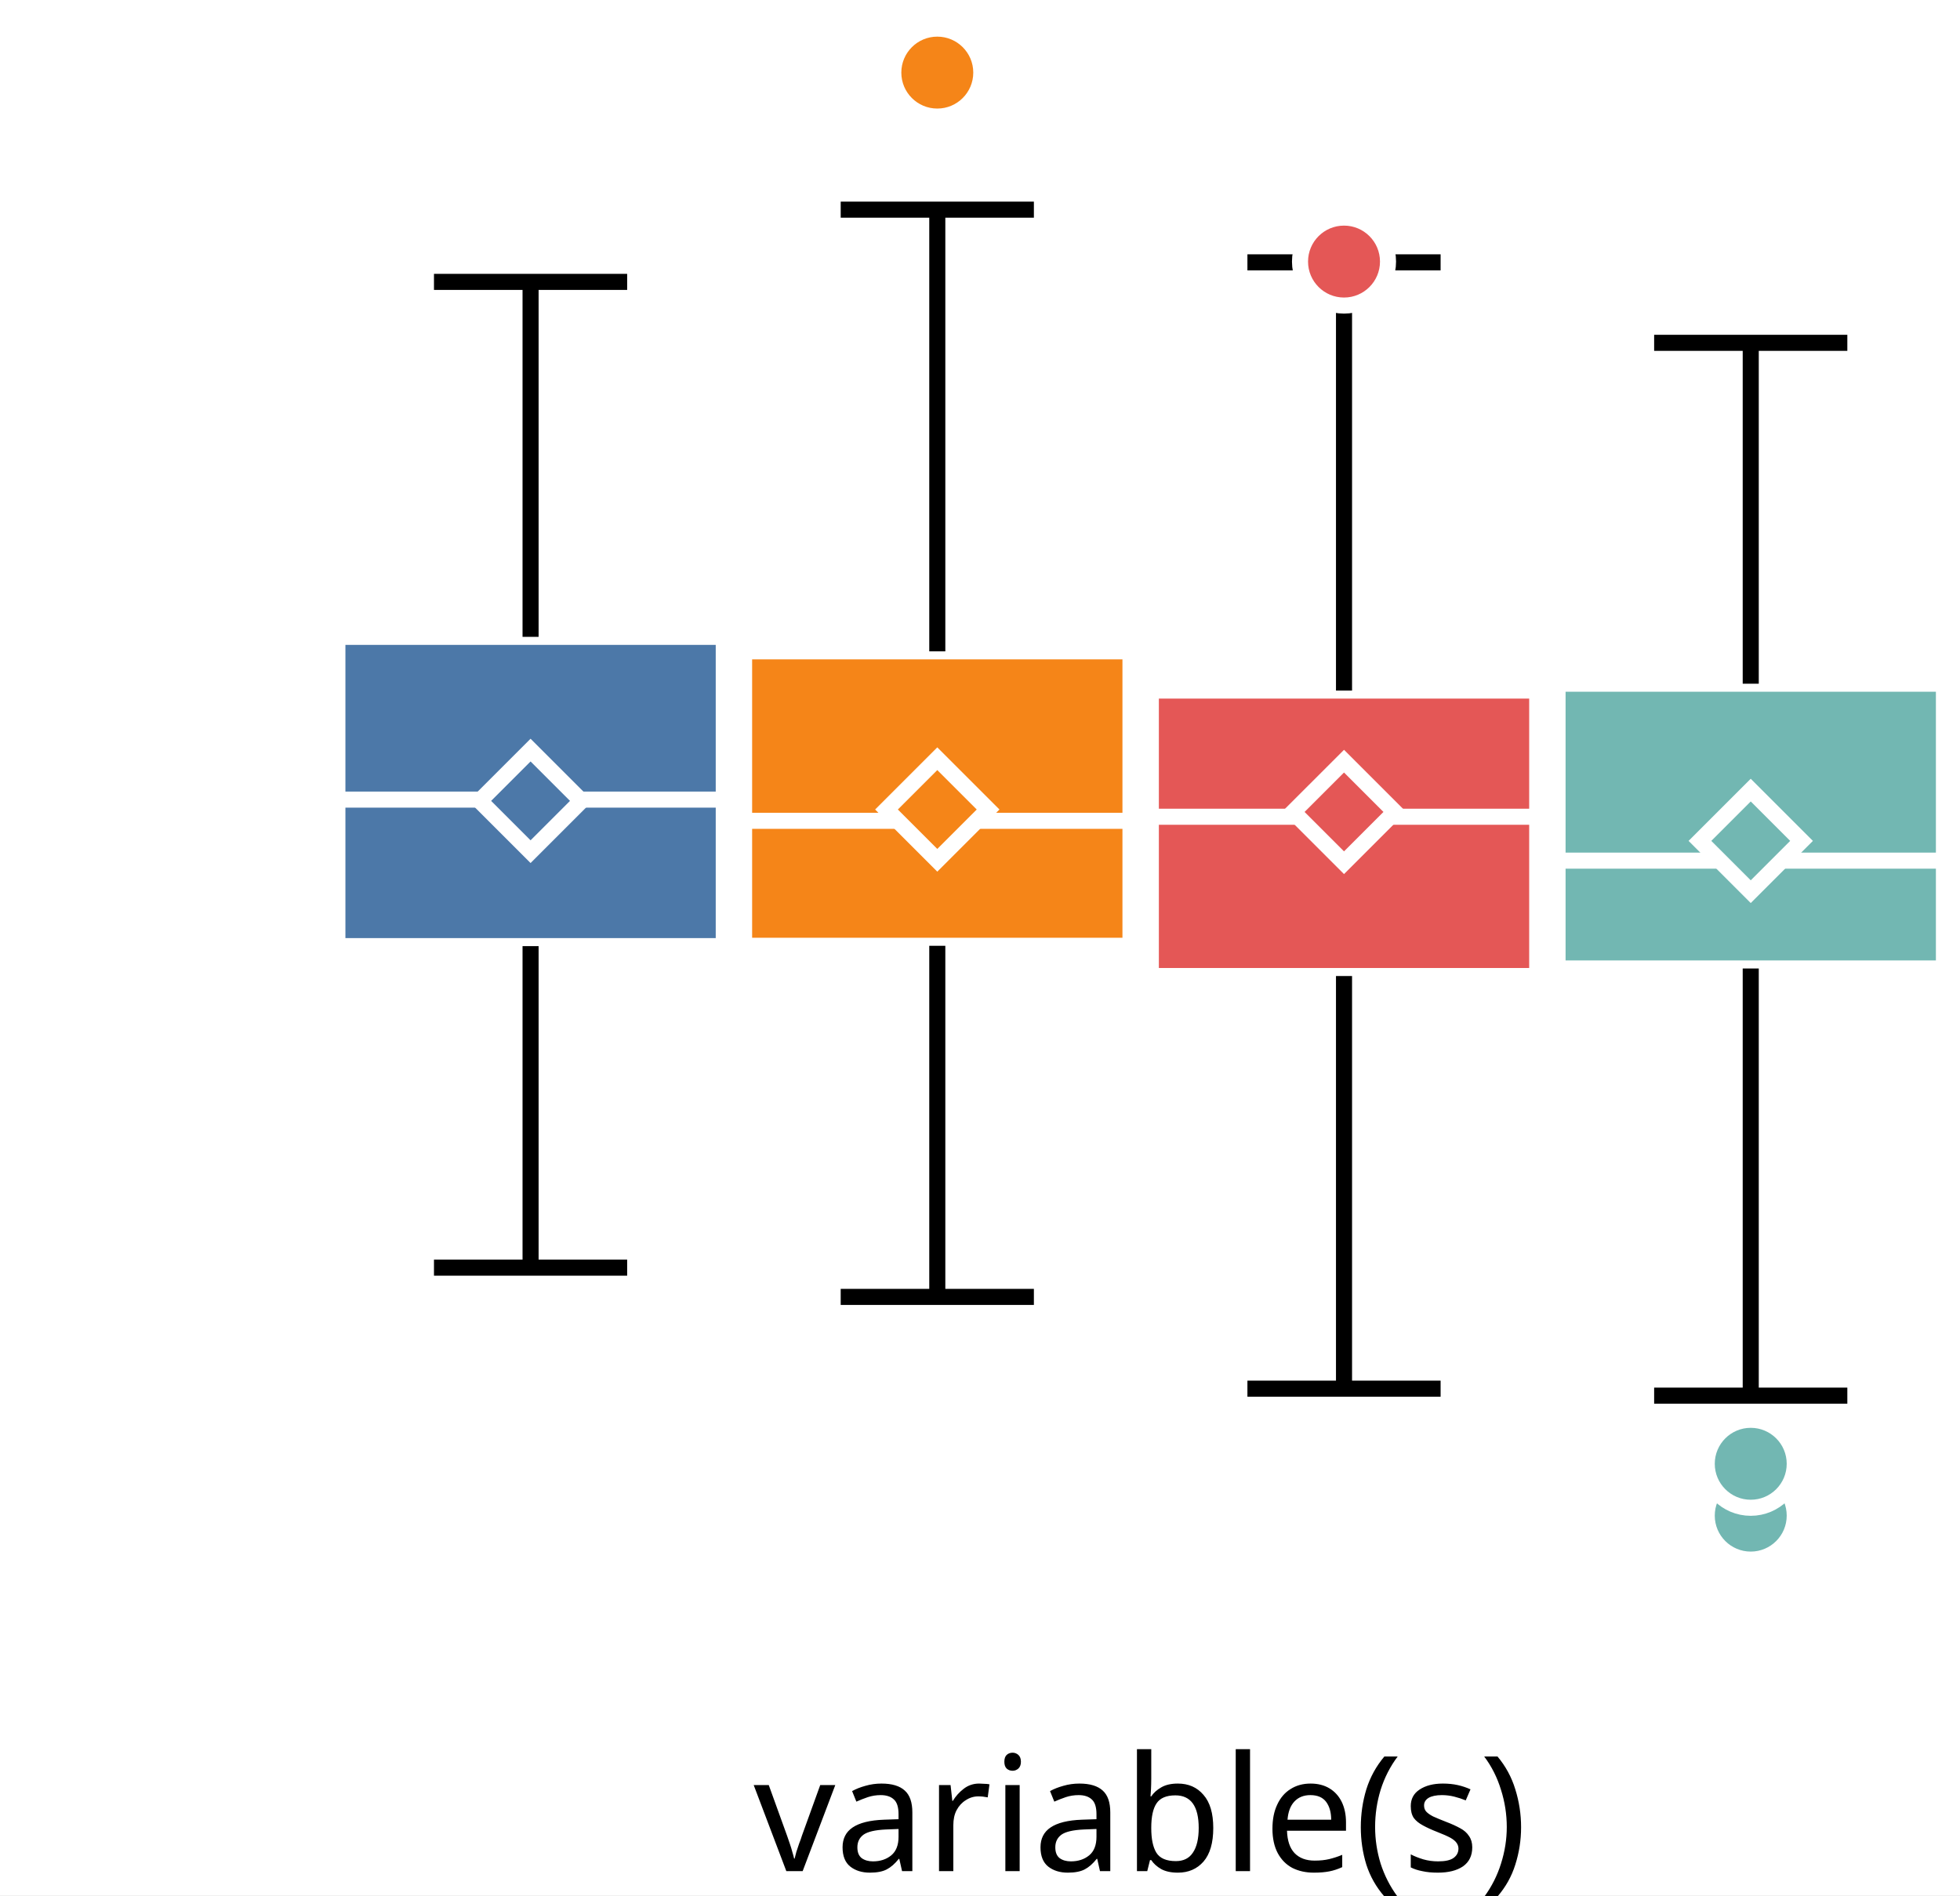
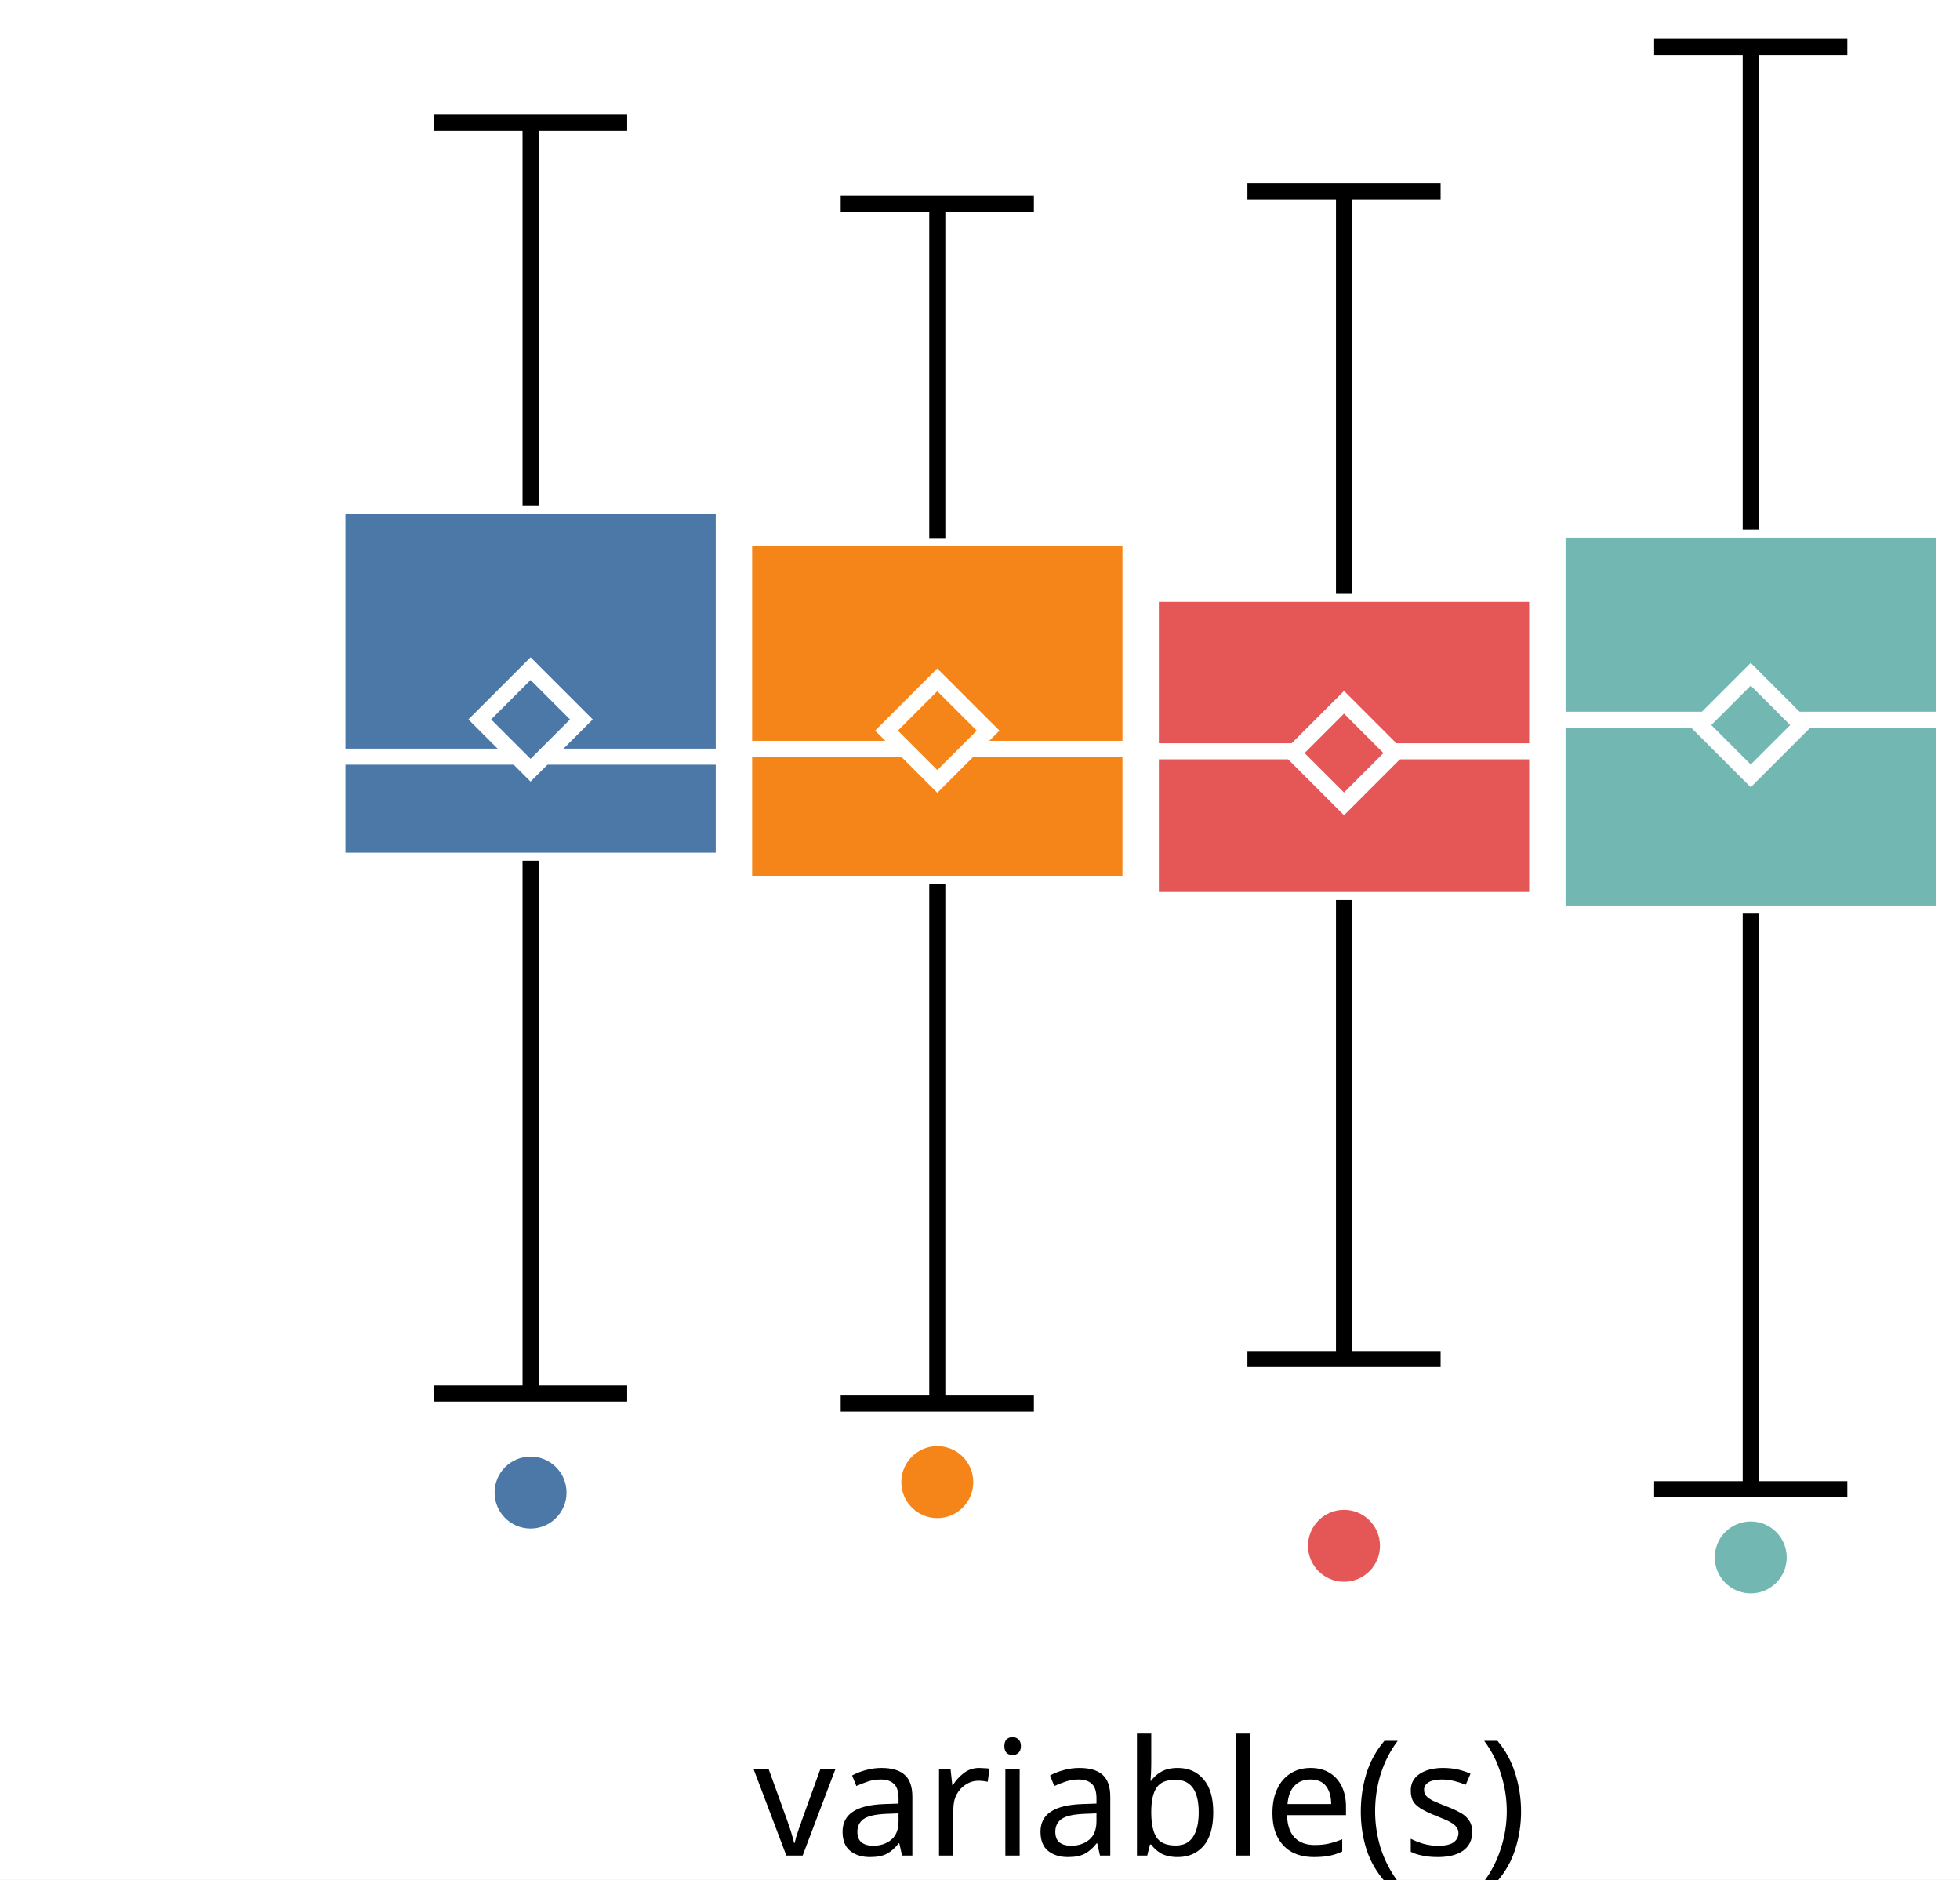
- <svg xmlns="http://www.w3.org/2000/svg" version="1.1" class="marks" width="122" height="118" viewBox="0 0 122 118">
-   <rect width="122" height="118" fill="white" />
-   <g fill="none" stroke-miterlimit="10" transform="translate(21,1)">
+ <svg xmlns="http://www.w3.org/2000/svg" version="1.1" class="marks" width="122" height="117" viewBox="0 0 122 117">
+   <rect width="122" height="117" fill="white" />
+   <g fill="none" stroke-miterlimit="10" transform="translate(21,0)">
    <g class="mark-group role-frame root" role="graphics-object" aria-roledescription="group mark container">
      <g transform="translate(0,0)">
        <path class="background" aria-hidden="true" d="M0,0h100v100h-100Z" />
        <g>
          <g class="mark-group role-axis" role="graphics-symbol" aria-roledescription="axis" aria-label="X-axis for a discrete scale with 1 value: variable(s)">
            <g transform="translate(0.5,100.5)">
              <path class="background" aria-hidden="true" d="M0,0h0v0h0Z" pointer-events="none" />
              <g>
                <g class="mark-rule role-axis-tick" pointer-events="none">
                  <line transform="translate(50,0)" x2="0" y2="5" stroke="white" stroke-width="1.01" opacity="1" />
                </g>
                <g class="mark-text role-axis-label" pointer-events="none">
                  <text text-anchor="middle" transform="translate(49.5,15)" font-family="sans-serif" font-size="10px" font-style="normal" font-weight="400" fill="black" opacity="1">variable(s)</text>
                </g>
              </g>
              <path class="foreground" aria-hidden="true" d="" pointer-events="none" display="none" />
            </g>
          </g>
-           <g class="mark-group role-axis" role="graphics-symbol" aria-roledescription="axis" aria-label="Y-axis for a linear scale with values from −4 to 4">
+           <g class="mark-group role-axis" role="graphics-symbol" aria-roledescription="axis" aria-label="Y-axis for a linear scale with values from −3 to 3">
            <g transform="translate(0.5,0.5)">
              <path class="background" aria-hidden="true" d="M0,0h0v0h0Z" pointer-events="none" />
              <g>
                <g class="mark-rule role-axis-tick" pointer-events="none">
-                   <line transform="translate(0,79)" x2="-5" y2="0" stroke="white" stroke-width="1.01" opacity="1" />
-                   <line transform="translate(0,50)" x2="-5" y2="0" stroke="white" stroke-width="1.01" opacity="1" />
-                   <line transform="translate(0,21)" x2="-5" y2="0" stroke="white" stroke-width="1.01" opacity="1" />
+                   <line transform="translate(0,82)" x2="-5" y2="0" stroke="white" stroke-width="1.01" opacity="1" />
+                   <line transform="translate(0,45)" x2="-5" y2="0" stroke="white" stroke-width="1.01" opacity="1" />
+                   <line transform="translate(0,9)" x2="-5" y2="0" stroke="white" stroke-width="1.01" opacity="1" />
                </g>
                <g class="mark-text role-axis-label" pointer-events="none">
-                   <text text-anchor="end" transform="translate(-7,81.57143)" font-family="sans-serif" font-size="10px" font-style="normal" font-weight="400" fill="white" opacity="1">−2</text>
-                   <text text-anchor="end" transform="translate(-7,53)" font-family="sans-serif" font-size="10px" font-style="normal" font-weight="400" fill="white" opacity="1">0</text>
-                   <text text-anchor="end" transform="translate(-7,24.42857)" font-family="sans-serif" font-size="10px" font-style="normal" font-weight="400" fill="white" opacity="1">2</text>
+                   <text text-anchor="end" transform="translate(-7,84.81818)" font-family="sans-serif" font-size="10px" font-style="normal" font-weight="400" fill="white" opacity="1">−2</text>
+                   <text text-anchor="end" transform="translate(-7,48.45455)" font-family="sans-serif" font-size="10px" font-style="normal" font-weight="400" fill="white" opacity="1">0</text>
+                   <text text-anchor="end" transform="translate(-7,12.09091)" font-family="sans-serif" font-size="10px" font-style="normal" font-weight="400" fill="white" opacity="1">2</text>
                </g>
              </g>
              <path class="foreground" aria-hidden="true" d="" pointer-events="none" display="none" />
            </g>
          </g>
          <g class="mark-group role-scope" role="graphics-object" aria-roledescription="group mark container">
            <g transform="translate(0,0)">
              <path class="background" aria-hidden="true" d="M0,0h0v0h0Z" />
              <g>
                <g class="mark-rect role-mark" role="graphics-symbol" aria-roledescription="rect mark container">
-                   <path d="M0,38.651h24.051v19.256h-24.051Z" fill="#4c78a8" stroke="white" stroke-width="1" opacity="1" />
-                   <path d="M25.316,39.553h24.051v18.333h-24.051Z" fill="#f58518" stroke="white" stroke-width="1" opacity="1" />
-                   <path d="M50.633,41.995h24.051v17.774h-24.051Z" fill="#e45756" stroke="white" stroke-width="1" opacity="1" />
-                   <path d="M75.949,41.568h24.051v17.73h-24.051Z" fill="#72b7b2" stroke="white" stroke-width="1" opacity="1" />
+                   <path d="M0,31.463h24.051v22.112h-24.051Z" fill="#4c78a8" stroke="white" stroke-width="1" opacity="1" />
+                   <path d="M25.316,33.494h24.051v21.55h-24.051Z" fill="#f58518" stroke="white" stroke-width="1" opacity="1" />
+                   <path d="M50.633,36.968h24.051v19.052h-24.051Z" fill="#e45756" stroke="white" stroke-width="1" opacity="1" />
+                   <path d="M75.949,32.972h24.051v23.891h-24.051Z" fill="#72b7b2" stroke="white" stroke-width="1" opacity="1" />
                </g>
                <g class="mark-rule role-mark" role="graphics-symbol" aria-roledescription="rule mark container">
-                   <line transform="translate(0,48.7846)" x2="24.051" y2="0" fill="#4c78a8" stroke="white" stroke-width="1" opacity="1" />
-                   <line transform="translate(25.31646,50.10469)" x2="24.051" y2="0" fill="#f58518" stroke="white" stroke-width="1" opacity="1" />
-                   <line transform="translate(50.63291,49.85107)" x2="24.051" y2="0" fill="#e45756" stroke="white" stroke-width="1" opacity="1" />
-                   <line transform="translate(75.94937,52.58447)" x2="24.051" y2="0" fill="#72b7b2" stroke="white" stroke-width="1" opacity="1" />
+                   <line transform="translate(0,47.10019)" x2="24.051" y2="0" fill="#4c78a8" stroke="white" stroke-width="1" opacity="1" />
+                   <line transform="translate(25.31646,46.61422)" x2="24.051" y2="0" fill="#f58518" stroke="white" stroke-width="1" opacity="1" />
+                   <line transform="translate(50.63291,46.76518)" x2="24.051" y2="0" fill="#e45756" stroke="white" stroke-width="1" opacity="1" />
+                   <line transform="translate(75.94937,44.8025)" x2="24.051" y2="0" fill="#72b7b2" stroke="white" stroke-width="1" opacity="1" />
                </g>
                <g class="mark-symbol role-mark" role="graphics-symbol" aria-roledescription="symbol mark container">
-                   <path transform="translate(12.02532,48.86402)" d="M-3.162,0L0,-3.162L3.162,0L0,3.162Z" fill="#4c78a8" stroke="white" stroke-width="1" opacity="1" />
-                   <path transform="translate(37.34177,49.40073)" d="M-3.162,0L0,-3.162L3.162,0L0,3.162Z" fill="#f58518" stroke="white" stroke-width="1" opacity="1" />
-                   <path transform="translate(62.65823,49.55262)" d="M-3.162,0L0,-3.162L3.162,0L0,3.162Z" fill="#e45756" stroke="white" stroke-width="1" opacity="1" />
-                   <path transform="translate(87.97468,51.35483)" d="M-3.162,0L0,-3.162L3.162,0L0,3.162Z" fill="#72b7b2" stroke="white" stroke-width="1" opacity="1" />
+                   <path transform="translate(12.02532,44.78264)" d="M-3.162,0L0,-3.162L3.162,0L0,3.162Z" fill="#4c78a8" stroke="white" stroke-width="1" opacity="1" />
+                   <path transform="translate(37.34177,45.47896)" d="M-3.162,0L0,-3.162L3.162,0L0,3.162Z" fill="#f58518" stroke="white" stroke-width="1" opacity="1" />
+                   <path transform="translate(62.65823,46.87639)" d="M-3.162,0L0,-3.162L3.162,0L0,3.162Z" fill="#e45756" stroke="white" stroke-width="1" opacity="1" />
+                   <path transform="translate(87.97468,45.13266)" d="M-3.162,0L0,-3.162L3.162,0L0,3.162Z" fill="#72b7b2" stroke="white" stroke-width="1" opacity="1" />
                </g>
                <g class="mark-rule role-mark" role="graphics-symbol" aria-roledescription="rule mark container">
-                   <line transform="translate(12.02532,57.90705)" x2="0" y2="20.018" fill="#4c78a8" stroke="black" stroke-width="1" stroke-dasharray="0" opacity="1" />
-                   <line transform="translate(37.34177,57.88619)" x2="0" y2="21.86" fill="#f58518" stroke="black" stroke-width="1" stroke-dasharray="0" opacity="1" />
-                   <line transform="translate(62.65823,59.76852)" x2="0" y2="25.691" fill="#e45756" stroke="black" stroke-width="1" stroke-dasharray="0" opacity="1" />
-                   <line transform="translate(87.97468,59.29887)" x2="0" y2="26.596" fill="#72b7b2" stroke="black" stroke-width="1" stroke-dasharray="0" opacity="1" />
+                   <line transform="translate(12.02532,53.57501)" x2="0" y2="33.168" fill="#4c78a8" stroke="black" stroke-width="1" stroke-dasharray="0" opacity="1" />
+                   <line transform="translate(37.34177,55.04421)" x2="0" y2="32.325" fill="#f58518" stroke="black" stroke-width="1" stroke-dasharray="0" opacity="1" />
+                   <line transform="translate(62.65823,56.02001)" x2="0" y2="28.578" fill="#e45756" stroke="black" stroke-width="1" stroke-dasharray="0" opacity="1" />
+                   <line transform="translate(87.97468,56.86254)" x2="0" y2="35.836" fill="#72b7b2" stroke="black" stroke-width="1" stroke-dasharray="0" opacity="1" />
                </g>
                <g class="mark-rule role-mark" role="graphics-symbol" aria-roledescription="rule mark container">
-                   <line transform="translate(12.02532,38.65086)" x2="0" y2="-22.1" fill="#4c78a8" stroke="black" stroke-width="1" stroke-dasharray="0" opacity="1" />
-                   <line transform="translate(37.34177,39.55317)" x2="0" y2="-27.5" fill="#f58518" stroke="black" stroke-width="1" stroke-dasharray="0" opacity="1" />
-                   <line transform="translate(62.65823,41.99474)" x2="0" y2="-26.661" fill="#e45756" stroke="black" stroke-width="1" stroke-dasharray="0" opacity="1" />
-                   <line transform="translate(87.97468,41.56843)" x2="0" y2="-21.224" fill="#72b7b2" stroke="black" stroke-width="1" stroke-dasharray="0" opacity="1" />
+                   <line transform="translate(12.02532,31.46274)" x2="0" y2="-23.82" fill="#4c78a8" stroke="black" stroke-width="1" stroke-dasharray="0" opacity="1" />
+                   <line transform="translate(37.34177,33.49443)" x2="0" y2="-20.811" fill="#f58518" stroke="black" stroke-width="1" stroke-dasharray="0" opacity="1" />
+                   <line transform="translate(62.65823,36.96785)" x2="0" y2="-25.043" fill="#e45756" stroke="black" stroke-width="1" stroke-dasharray="0" opacity="1" />
+                   <line transform="translate(87.97468,32.97166)" x2="0" y2="-30.051" fill="#72b7b2" stroke="black" stroke-width="1" stroke-dasharray="0" opacity="1" />
                </g>
                <g class="mark-rule role-mark lower_fence" role="graphics-symbol" aria-roledescription="rule mark container">
-                   <line transform="translate(6.012658,77.92501)" x2="12.025" y2="0" fill="#4c78a8" stroke="black" stroke-width="1" opacity="1" />
-                   <line transform="translate(31.32911,79.74663)" x2="12.025" y2="0" fill="#f58518" stroke="black" stroke-width="1" opacity="1" />
-                   <line transform="translate(56.64557,85.45981)" x2="12.025" y2="0" fill="#e45756" stroke="black" stroke-width="1" opacity="1" />
-                   <line transform="translate(81.96203,85.89453)" x2="12.025" y2="0" fill="#72b7b2" stroke="black" stroke-width="1" opacity="1" />
+                   <line transform="translate(6.012658,86.74341)" x2="12.025" y2="0" fill="#4c78a8" stroke="black" stroke-width="1" opacity="1" />
+                   <line transform="translate(31.32911,87.36888)" x2="12.025" y2="0" fill="#f58518" stroke="black" stroke-width="1" opacity="1" />
+                   <line transform="translate(56.64557,84.59825)" x2="12.025" y2="0" fill="#e45756" stroke="black" stroke-width="1" opacity="1" />
+                   <line transform="translate(81.96203,92.69886)" x2="12.025" y2="0" fill="#72b7b2" stroke="black" stroke-width="1" opacity="1" />
                </g>
                <g class="mark-rule role-mark upper_fence" role="graphics-symbol" aria-roledescription="rule mark container">
-                   <line transform="translate(6.012658,16.55054)" x2="12.025" y2="0" fill="#4c78a8" stroke="black" stroke-width="1" opacity="1" />
-                   <line transform="translate(31.32911,12.05365)" x2="12.025" y2="0" fill="#f58518" stroke="black" stroke-width="1" opacity="1" />
-                   <line transform="translate(56.64557,15.33407)" x2="12.025" y2="0" fill="#e45756" stroke="black" stroke-width="1" opacity="1" />
-                   <line transform="translate(81.96203,20.34486)" x2="12.025" y2="0" fill="#72b7b2" stroke="black" stroke-width="1" opacity="1" />
+                   <line transform="translate(6.012658,7.642556)" x2="12.025" y2="0" fill="#4c78a8" stroke="black" stroke-width="1" opacity="1" />
+                   <line transform="translate(31.32911,12.68376)" x2="12.025" y2="0" fill="#f58518" stroke="black" stroke-width="1" opacity="1" />
+                   <line transform="translate(56.64557,11.92511)" x2="12.025" y2="0" fill="#e45756" stroke="black" stroke-width="1" opacity="1" />
+                   <line transform="translate(81.96203,2.921042)" x2="12.025" y2="0" fill="#72b7b2" stroke="black" stroke-width="1" opacity="1" />
                </g>
              </g>
              <path class="foreground" aria-hidden="true" d="" display="none" />
            </g>
          </g>
          <g class="mark-group role-scope" role="graphics-object" aria-roledescription="group mark container">
            <g transform="translate(0,0)">
              <path class="background" aria-hidden="true" d="M0,0h0v0h0Z" />
              <g>
                <g class="mark-symbol role-mark" role="graphics-symbol" aria-roledescription="symbol mark container">
-                   <path transform="translate(37.34177,3.520073)" d="M2.739,0A2.739,2.739,0,1,1,-2.739,0A2.739,2.739,0,1,1,2.739,0" fill="#f58518" stroke="white" stroke-width="1" opacity="1" />
-                   <path transform="translate(62.65823,15.28597)" d="M2.739,0A2.739,2.739,0,1,1,-2.739,0A2.739,2.739,0,1,1,2.739,0" fill="#e45756" stroke="white" stroke-width="1" opacity="1" />
-                   <path transform="translate(87.97468,93.36457)" d="M2.739,0A2.739,2.739,0,1,1,-2.739,0A2.739,2.739,0,1,1,2.739,0" fill="#72b7b2" stroke="white" stroke-width="1" opacity="1" />
-                   <path transform="translate(87.97468,90.13698)" d="M2.739,0A2.739,2.739,0,1,1,-2.739,0A2.739,2.739,0,1,1,2.739,0" fill="#72b7b2" stroke="white" stroke-width="1" opacity="1" />
+                   <path transform="translate(12.02532,92.90768)" d="M2.739,0A2.739,2.739,0,1,1,-2.739,0A2.739,2.739,0,1,1,2.739,0" fill="#4c78a8" stroke="white" stroke-width="1" opacity="1" />
+                   <path transform="translate(37.34177,92.25706)" d="M2.739,0A2.739,2.739,0,1,1,-2.739,0A2.739,2.739,0,1,1,2.739,0" fill="#f58518" stroke="white" stroke-width="1" opacity="1" />
+                   <path transform="translate(62.65823,96.22002)" d="M2.739,0A2.739,2.739,0,1,1,-2.739,0A2.739,2.739,0,1,1,2.739,0" fill="#e45756" stroke="white" stroke-width="1" opacity="1" />
+                   <path transform="translate(87.97468,96.94331)" d="M2.739,0A2.739,2.739,0,1,1,-2.739,0A2.739,2.739,0,1,1,2.739,0" fill="#72b7b2" stroke="white" stroke-width="1" opacity="1" />
                </g>
              </g>
              <path class="foreground" aria-hidden="true" d="" display="none" />
            </g>
          </g>
        </g>
        <path class="foreground" aria-hidden="true" d="" display="none" />
      </g>
    </g>
  </g>
</svg>
